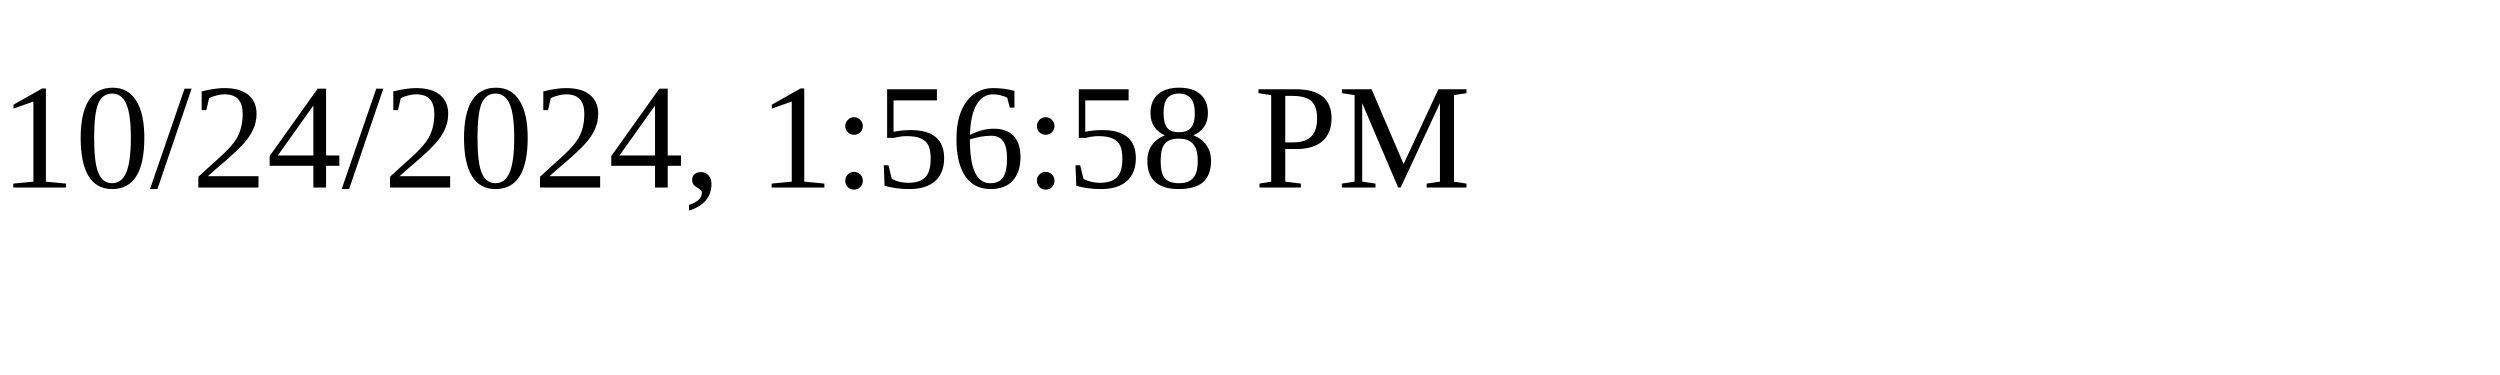
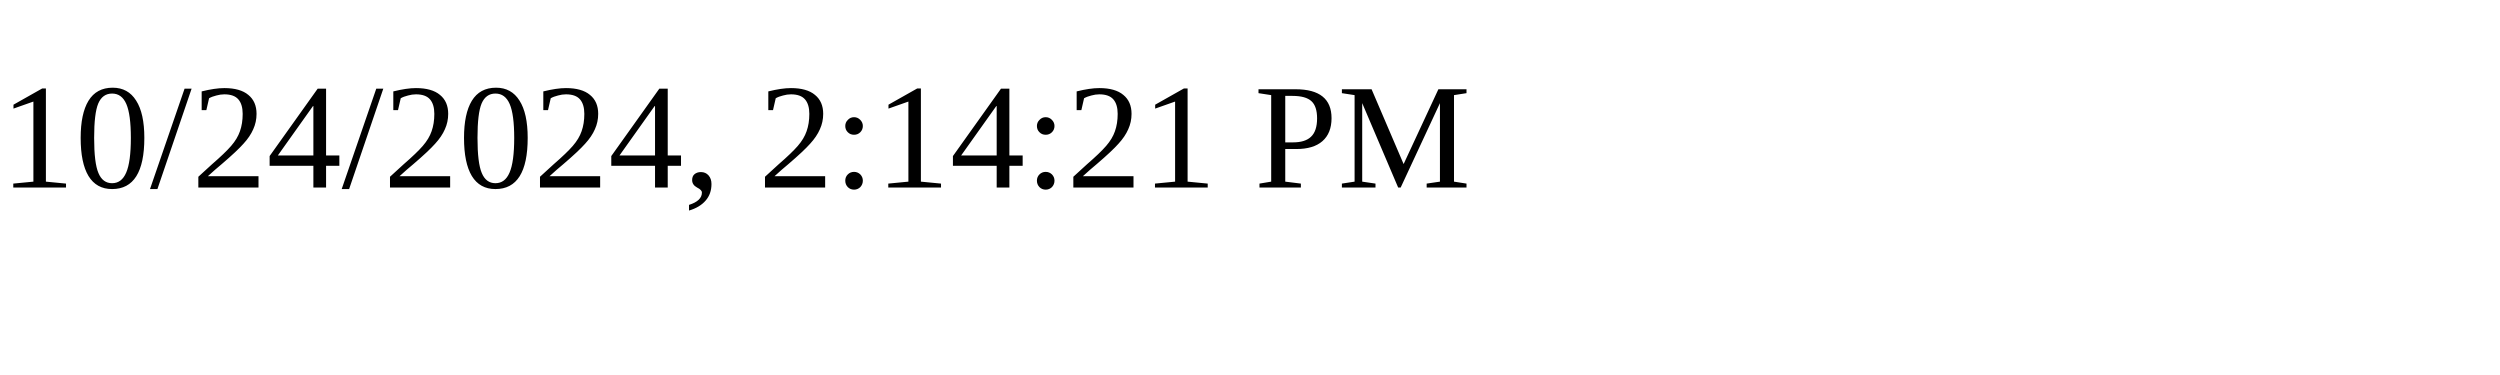
<svg xmlns="http://www.w3.org/2000/svg" height="30" width="200">
-   <text x="0" y="15">10/24/2024, 1:56:58 PM</text>
+   <text x="0" y="15">10/24/2024, 2:14:21 PM</text>
</svg>
